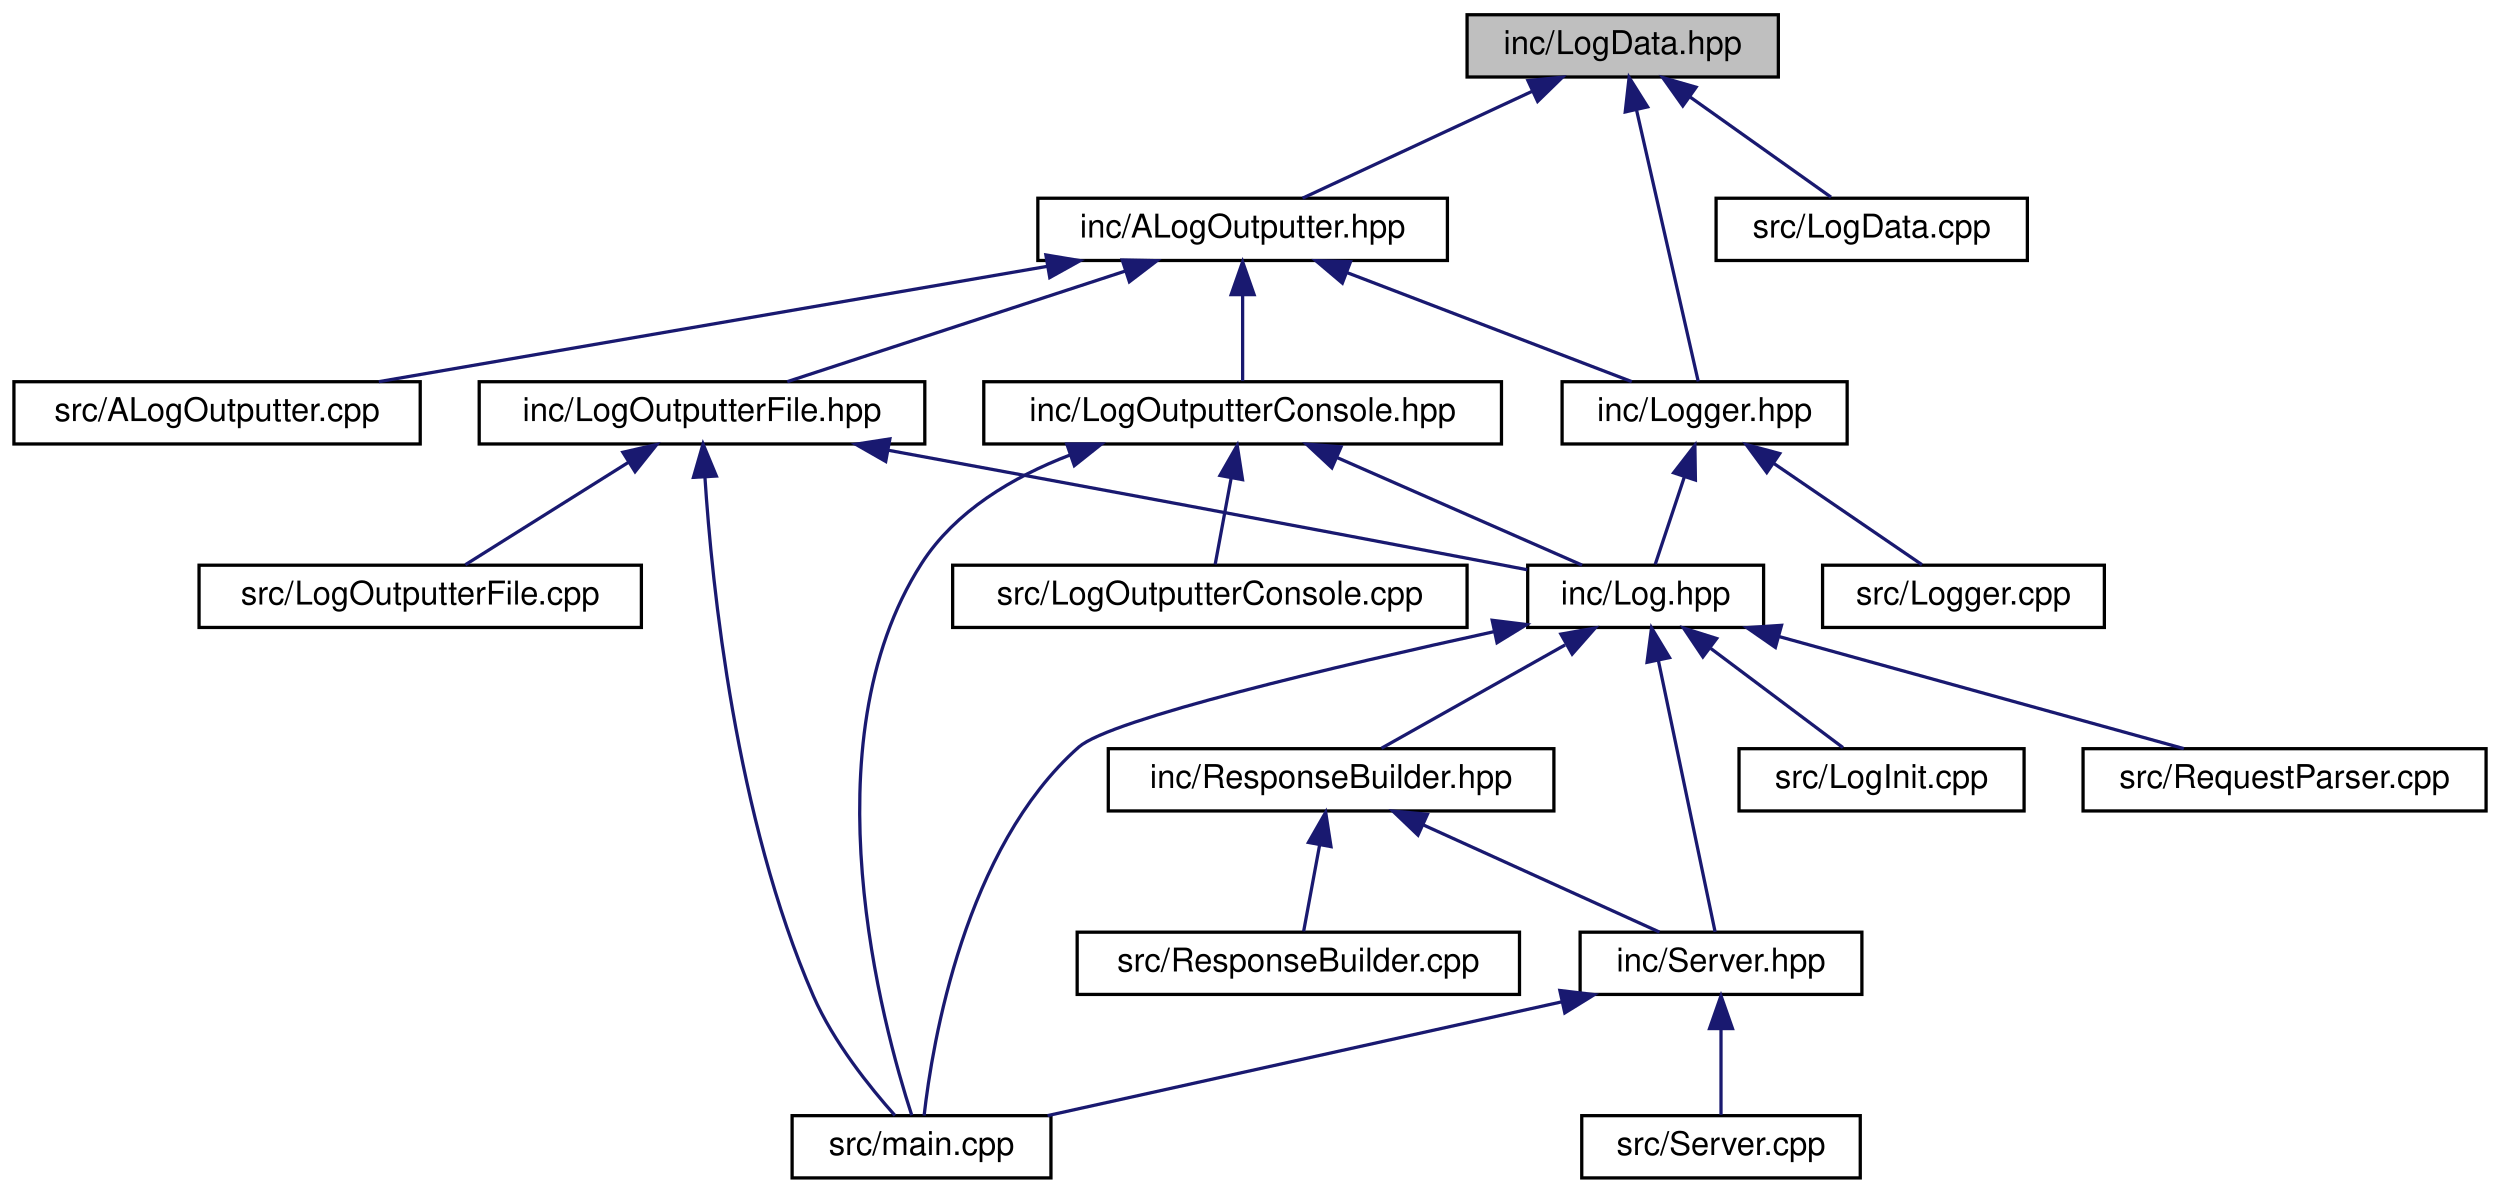
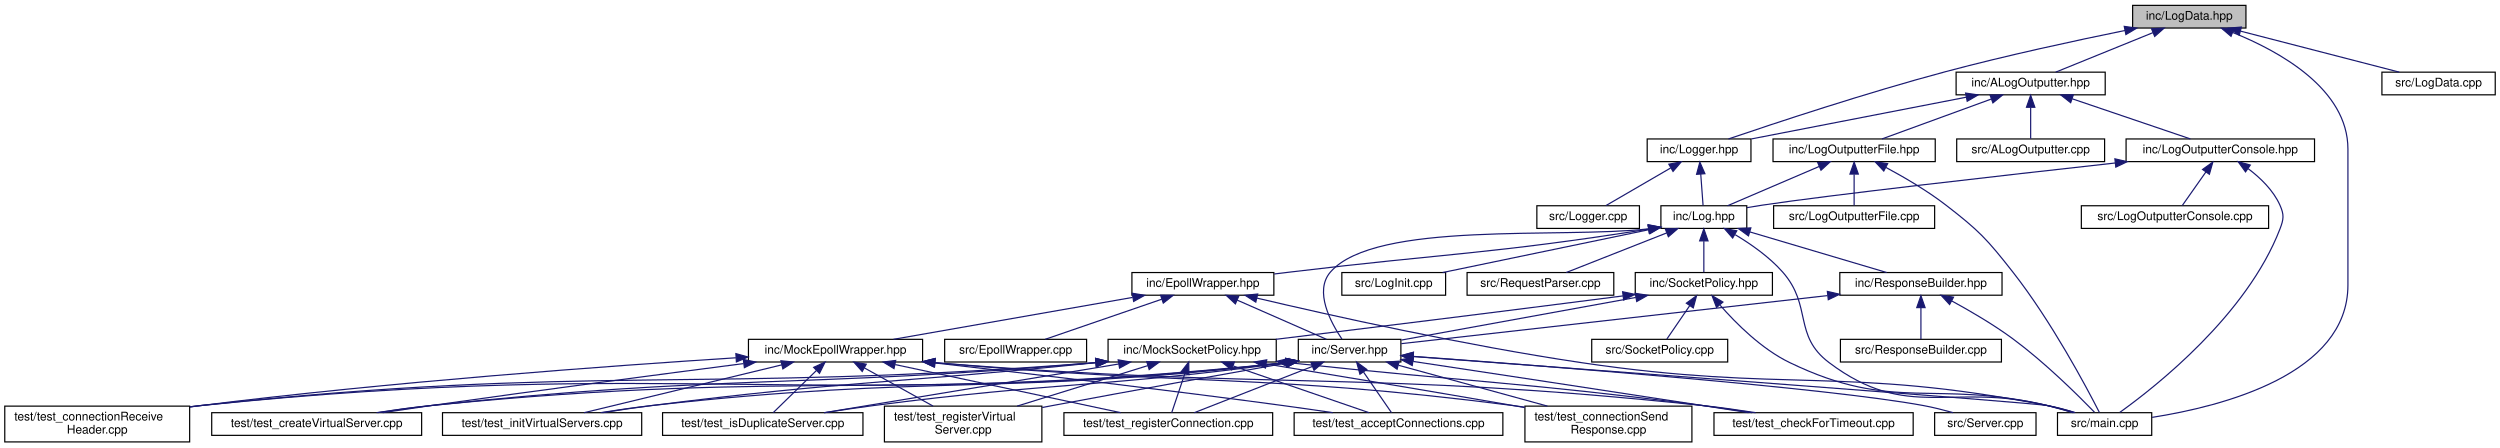
- <svg xmlns="http://www.w3.org/2000/svg" xmlns:xlink="http://www.w3.org/1999/xlink" width="763pt" height="364pt" viewBox="0.00 0.00 762.50 364.00">
-   <g id="graph0" class="graph" transform="scale(1 1) rotate(0) translate(4 360)">
+ <svg xmlns="http://www.w3.org/2000/svg" xmlns:xlink="http://www.w3.org/1999/xlink" width="2096pt" height="375pt" viewBox="0.00 0.00 2096.00 375.00">
+   <g id="graph0" class="graph" transform="scale(1 1) rotate(0) translate(4 371)">
    <g id="node1" class="node">
      <g id="a_node1">
        <a xlink:title=" ">
-           <polygon fill="#bfbfbf" stroke="black" points="443.5,-336.5 443.5,-355.5 538.5,-355.5 538.5,-336.5 443.5,-336.5" />
-           <text text-anchor="middle" x="491" y="-343.5" font-family="Helvetica,sans-Serif" font-size="10.00">inc/LogData.hpp</text>
+           <polygon fill="#bfbfbf" stroke="black" points="1784,-347.5 1784,-366.5 1879,-366.5 1879,-347.5 1784,-347.5" />
+           <text text-anchor="middle" x="1831.5" y="-354.5" font-family="Helvetica,sans-Serif" font-size="10.00">inc/LogData.hpp</text>
        </a>
      </g>
    </g>
    <g id="node2" class="node">
      <g id="a_node2">
        <a xlink:href="_a_log_outputter_8hpp.html" target="_top" xlink:title=" ">
-           <polygon fill="none" stroke="black" points="312.5,-280.5 312.5,-299.5 437.5,-299.5 437.5,-280.5 312.5,-280.5" />
-           <text text-anchor="middle" x="375" y="-287.5" font-family="Helvetica,sans-Serif" font-size="10.00">inc/ALogOutputter.hpp</text>
+           <polygon fill="none" stroke="black" points="1636,-291.5 1636,-310.5 1761,-310.5 1761,-291.5 1636,-291.5" />
+           <text text-anchor="middle" x="1698.5" y="-298.5" font-family="Helvetica,sans-Serif" font-size="10.00">inc/ALogOutputter.hpp</text>
        </a>
      </g>
    </g>
    <g id="edge1" class="edge">
-       <path fill="none" stroke="midnightblue" d="M463.28,-332.1C441.61,-322.01 412.1,-308.27 393.29,-299.52" />
-       <polygon fill="midnightblue" stroke="midnightblue" points="462.08,-335.4 472.62,-336.44 465.03,-329.05 462.08,-335.4" />
+       <path fill="none" stroke="midnightblue" d="M1801.05,-343.64C1776.09,-333.5 1741.42,-319.43 1719.48,-310.52" />
+       <polygon fill="midnightblue" stroke="midnightblue" points="1799.84,-346.92 1810.43,-347.44 1802.48,-340.44 1799.84,-346.92" />
    </g>
    <g id="node3" class="node">
      <g id="a_node3">
        <a xlink:href="_logger_8hpp.html" target="_top" xlink:title=" ">
-           <polygon fill="none" stroke="black" points="472.5,-224.5 472.5,-243.5 559.5,-243.5 559.5,-224.5 472.5,-224.5" />
-           <text text-anchor="middle" x="516" y="-231.5" font-family="Helvetica,sans-Serif" font-size="10.00">inc/Logger.hpp</text>
-         </a>
-       </g>
-     </g>
-     <g id="edge23" class="edge">
-       <path fill="none" stroke="midnightblue" d="M495.24,-326.35C500.72,-302.25 510.02,-261.31 514.05,-243.59" />
-       <polygon fill="midnightblue" stroke="midnightblue" points="491.77,-325.84 492.96,-336.37 498.59,-327.39 491.77,-325.84" />
-     </g>
-     <g id="node18" class="node">
-       <g id="a_node18">
-         <a xlink:href="_log_data_8cpp.html" target="_top" xlink:title=" ">
-           <polygon fill="none" stroke="black" points="519.5,-280.5 519.5,-299.5 614.5,-299.5 614.5,-280.5 519.5,-280.5" />
-           <text text-anchor="middle" x="567" y="-287.5" font-family="Helvetica,sans-Serif" font-size="10.00">src/LogData.cpp</text>
-         </a>
-       </g>
-     </g>
-     <g id="edge24" class="edge">
-       <path fill="none" stroke="midnightblue" d="M511.58,-330.38C525.31,-320.62 542.93,-308.11 554.57,-299.83" />
-       <polygon fill="midnightblue" stroke="midnightblue" points="509.34,-327.68 503.21,-336.32 513.39,-333.38 509.34,-327.68" />
-     </g>
-     <g id="edge2" class="edge">
-       <path fill="none" stroke="midnightblue" d="M406.93,-276.77C433.41,-266.63 470.39,-252.47 493.76,-243.52" />
-       <polygon fill="midnightblue" stroke="midnightblue" points="405.43,-273.6 397.34,-280.44 407.93,-280.14 405.43,-273.6" />
-     </g>
-     <g id="node13" class="node">
-       <g id="a_node13">
-         <a xlink:href="_log_outputter_console_8hpp.html" target="_top" xlink:title=" ">
-           <polygon fill="none" stroke="black" points="296,-224.5 296,-243.5 454,-243.5 454,-224.5 296,-224.5" />
-           <text text-anchor="middle" x="375" y="-231.5" font-family="Helvetica,sans-Serif" font-size="10.00">inc/LogOutputterConsole.hpp</text>
-         </a>
-       </g>
-     </g>
-     <g id="edge14" class="edge">
-       <path fill="none" stroke="midnightblue" d="M375,-269.8C375,-260.91 375,-250.78 375,-243.75" />
-       <polygon fill="midnightblue" stroke="midnightblue" points="371.5,-270.08 375,-280.08 378.5,-270.08 371.5,-270.08" />
-     </g>
-     <g id="node15" class="node">
-       <g id="a_node15">
-         <a xlink:href="_log_outputter_file_8hpp.html" target="_top" xlink:title=" ">
-           <polygon fill="none" stroke="black" points="142,-224.5 142,-243.5 278,-243.5 278,-224.5 142,-224.5" />
-           <text text-anchor="middle" x="210" y="-231.5" font-family="Helvetica,sans-Serif" font-size="10.00">inc/LogOutputterFile.hpp</text>
-         </a>
-       </g>
-     </g>
-     <g id="edge18" class="edge">
-       <path fill="none" stroke="midnightblue" d="M339.26,-277.3C308.17,-267.13 263.85,-252.62 236.02,-243.52" />
-       <polygon fill="midnightblue" stroke="midnightblue" points="338.26,-280.66 348.86,-280.44 340.44,-274.01 338.26,-280.66" />
+           <polygon fill="none" stroke="black" points="1377,-235.5 1377,-254.5 1464,-254.5 1464,-235.5 1377,-235.5" />
+           <text text-anchor="middle" x="1420.5" y="-242.5" font-family="Helvetica,sans-Serif" font-size="10.00">inc/Logger.hpp</text>
+         </a>
+       </g>
+     </g>
+     <g id="edge61" class="edge">
+       <path fill="none" stroke="midnightblue" d="M1777.6,-345.45C1736.3,-337.04 1678,-324.47 1627.5,-311 1560.9,-293.23 1483.74,-267.65 1445.15,-254.51" />
+       <polygon fill="midnightblue" stroke="midnightblue" points="1776.96,-348.89 1787.46,-347.44 1778.35,-342.03 1776.96,-348.89" />
    </g>
    <g id="node17" class="node">
      <g id="a_node17">
+         <a xlink:href="main_8cpp.html" target="_top" xlink:title=" ">
+           <polygon fill="none" stroke="black" points="1721,-6 1721,-25 1800,-25 1800,-6 1721,-6" />
+           <text text-anchor="middle" x="1760.5" y="-13" font-family="Helvetica,sans-Serif" font-size="10.00">src/main.cpp</text>
+         </a>
+       </g>
+     </g>
+     <g id="edge63" class="edge">
+       <path fill="none" stroke="midnightblue" d="M1868,-343.73C1907.37,-327.9 1964.5,-296.27 1964.5,-246 1964.5,-246 1964.5,-246 1964.5,-132 1964.5,-57.32 1859.69,-30.36 1800.32,-21.07" />
+       <polygon fill="midnightblue" stroke="midnightblue" points="1866.49,-340.55 1858.41,-347.41 1869,-347.09 1866.49,-340.55" />
+     </g>
+     <g id="node33" class="node">
+       <g id="a_node33">
+         <a xlink:href="_log_data_8cpp.html" target="_top" xlink:title=" ">
+           <polygon fill="none" stroke="black" points="1993,-291.5 1993,-310.5 2088,-310.5 2088,-291.5 1993,-291.5" />
+           <text text-anchor="middle" x="2040.5" y="-298.5" font-family="Helvetica,sans-Serif" font-size="10.00">src/LogData.cpp</text>
+         </a>
+       </g>
+     </g>
+     <g id="edge62" class="edge">
+       <path fill="none" stroke="midnightblue" d="M1874.48,-344.89C1913.95,-334.7 1971.6,-319.8 2007.54,-310.52" />
+       <polygon fill="midnightblue" stroke="midnightblue" points="1873.42,-341.55 1864.62,-347.44 1875.17,-348.33 1873.42,-341.55" />
+     </g>
+     <g id="edge2" class="edge">
+       <path fill="none" stroke="midnightblue" d="M1644.31,-289.47C1591.77,-279.27 1513.06,-263.98 1464.34,-254.52" />
+       <polygon fill="midnightblue" stroke="midnightblue" points="1643.97,-292.97 1654.45,-291.44 1645.3,-286.1 1643.97,-292.97" />
+     </g>
+     <g id="node28" class="node">
+       <g id="a_node28">
+         <a xlink:href="_log_outputter_console_8hpp.html" target="_top" xlink:title=" ">
+           <polygon fill="none" stroke="black" points="1778.5,-235.5 1778.5,-254.5 1936.5,-254.5 1936.5,-235.5 1778.5,-235.5" />
+           <text text-anchor="middle" x="1857.5" y="-242.5" font-family="Helvetica,sans-Serif" font-size="10.00">inc/LogOutputterConsole.hpp</text>
+         </a>
+       </g>
+     </g>
+     <g id="edge52" class="edge">
+       <path fill="none" stroke="midnightblue" d="M1733.33,-288.17C1763.27,-278 1805.72,-263.59 1832.42,-254.52" />
+       <polygon fill="midnightblue" stroke="midnightblue" points="1732.04,-284.91 1723.69,-291.44 1734.29,-291.54 1732.04,-284.91" />
+     </g>
+     <g id="node30" class="node">
+       <g id="a_node30">
+         <a xlink:href="_log_outputter_file_8hpp.html" target="_top" xlink:title=" ">
+           <polygon fill="none" stroke="black" points="1482.5,-235.5 1482.5,-254.5 1618.5,-254.5 1618.5,-235.5 1482.5,-235.5" />
+           <text text-anchor="middle" x="1550.5" y="-242.5" font-family="Helvetica,sans-Serif" font-size="10.00">inc/LogOutputterFile.hpp</text>
+         </a>
+       </g>
+     </g>
+     <g id="edge56" class="edge">
+       <path fill="none" stroke="midnightblue" d="M1665.35,-287.91C1637.53,-277.75 1598.48,-263.51 1573.84,-254.52" />
+       <polygon fill="midnightblue" stroke="midnightblue" points="1664.46,-291.3 1675.05,-291.44 1666.85,-284.73 1664.46,-291.3" />
+     </g>
+     <g id="node32" class="node">
+       <g id="a_node32">
        <a xlink:href="_a_log_outputter_8cpp.html" target="_top" xlink:title=" ">
-           <polygon fill="none" stroke="black" points="0,-224.5 0,-243.5 124,-243.5 124,-224.5 0,-224.5" />
-           <text text-anchor="middle" x="62" y="-231.5" font-family="Helvetica,sans-Serif" font-size="10.00">src/ALogOutputter.cpp</text>
-         </a>
-       </g>
-     </g>
-     <g id="edge22" class="edge">
-       <path fill="none" stroke="midnightblue" d="M315.46,-278.73C256.31,-268.52 166.67,-253.06 111.36,-243.52" />
-       <polygon fill="midnightblue" stroke="midnightblue" points="314.95,-282.19 325.4,-280.44 316.14,-275.29 314.95,-282.19" />
+           <polygon fill="none" stroke="black" points="1636.5,-235.5 1636.5,-254.5 1760.5,-254.5 1760.5,-235.5 1636.5,-235.5" />
+           <text text-anchor="middle" x="1698.5" y="-242.5" font-family="Helvetica,sans-Serif" font-size="10.00">src/ALogOutputter.cpp</text>
+         </a>
+       </g>
+     </g>
+     <g id="edge60" class="edge">
+       <path fill="none" stroke="midnightblue" d="M1698.5,-280.8C1698.5,-271.91 1698.5,-261.78 1698.5,-254.75" />
+       <polygon fill="midnightblue" stroke="midnightblue" points="1695,-281.08 1698.5,-291.08 1702,-281.08 1695,-281.08" />
    </g>
    <g id="node4" class="node">
      <g id="a_node4">
        <a xlink:href="_log_8hpp.html" target="_top" xlink:title=" ">
-           <polygon fill="none" stroke="black" points="462,-168.5 462,-187.5 534,-187.5 534,-168.5 462,-168.5" />
-           <text text-anchor="middle" x="498" y="-175.5" font-family="Helvetica,sans-Serif" font-size="10.00">inc/Log.hpp</text>
+           <polygon fill="none" stroke="black" points="1388.5,-179.5 1388.5,-198.5 1460.5,-198.5 1460.5,-179.5 1388.5,-179.5" />
+           <text text-anchor="middle" x="1424.5" y="-186.5" font-family="Helvetica,sans-Serif" font-size="10.00">inc/Log.hpp</text>
        </a>
      </g>
    </g>
    <g id="edge3" class="edge">
-       <path fill="none" stroke="midnightblue" d="M509.8,-214.4C506.79,-205.36 503.31,-194.94 500.92,-187.75" />
-       <polygon fill="midnightblue" stroke="midnightblue" points="506.54,-215.7 513.03,-224.08 513.19,-213.49 506.54,-215.7" />
+       <path fill="none" stroke="midnightblue" d="M1421.9,-225.1C1422.56,-216.14 1423.33,-205.86 1423.85,-198.75" />
+       <polygon fill="midnightblue" stroke="midnightblue" points="1418.41,-224.85 1421.16,-235.08 1425.39,-225.37 1418.41,-224.85" />
+     </g>
+     <g id="node27" class="node">
+       <g id="a_node27">
+         <a xlink:href="_logger_8cpp.html" target="_top" xlink:title=" ">
+           <polygon fill="none" stroke="black" points="1284.5,-179.5 1284.5,-198.5 1370.5,-198.5 1370.5,-179.5 1284.5,-179.5" />
+           <text text-anchor="middle" x="1327.5" y="-186.5" font-family="Helvetica,sans-Serif" font-size="10.00">src/Logger.cpp</text>
+         </a>
+       </g>
+     </g>
+     <g id="edge51" class="edge">
+       <path fill="none" stroke="midnightblue" d="M1396.69,-230.18C1379.58,-220.24 1357.03,-207.15 1342.4,-198.65" />
+       <polygon fill="midnightblue" stroke="midnightblue" points="1395.15,-233.33 1405.56,-235.32 1398.67,-227.28 1395.15,-233.33" />
+     </g>
+     <g id="node5" class="node">
+       <g id="a_node5">
+         <a xlink:href="_epoll_wrapper_8hpp.html" target="_top" xlink:title=" ">
+           <polygon fill="none" stroke="black" points="945,-123.5 945,-142.5 1064,-142.5 1064,-123.5 945,-123.5" />
+           <text text-anchor="middle" x="1004.5" y="-130.5" font-family="Helvetica,sans-Serif" font-size="10.00">inc/EpollWrapper.hpp</text>
+         </a>
+       </g>
+     </g>
+     <g id="edge4" class="edge">
+       <path fill="none" stroke="midnightblue" d="M1378,-178.86C1244.72,-157.83 1209,-158.74 1078.5,-143 1073.87,-142.44 1069.09,-141.86 1064.27,-141.28" />
+       <polygon fill="midnightblue" stroke="midnightblue" points="1377.77,-182.37 1388.19,-180.49 1378.87,-175.46 1377.77,-182.37" />
+     </g>
+     <g id="node16" class="node">
+       <g id="a_node16">
+         <a xlink:href="_server_8hpp.html" target="_top" xlink:title=" ">
+           <polygon fill="none" stroke="black" points="1084.5,-67.5 1084.5,-86.5 1170.5,-86.5 1170.5,-67.5 1084.5,-67.5" />
+           <text text-anchor="middle" x="1127.5" y="-74.5" font-family="Helvetica,sans-Serif" font-size="10.00">inc/Server.hpp</text>
+         </a>
+       </g>
+     </g>
+     <g id="edge33" class="edge">
+       <path fill="none" stroke="midnightblue" d="M1377.99,-179.12C1304.66,-170.75 1149.21,-186.11 1111.5,-143 1097.42,-126.9 1111.85,-100.37 1121.07,-86.71" />
+       <polygon fill="midnightblue" stroke="midnightblue" points="1377.8,-182.62 1388.19,-180.53 1378.76,-175.69 1377.8,-182.62" />
+     </g>
+     <g id="edge49" class="edge">
+       <path fill="none" stroke="midnightblue" d="M1450.77,-174.25C1463.91,-166.41 1479.35,-155.63 1490.5,-143 1515.63,-114.54 1499.17,-89.84 1529.5,-67 1595.72,-17.13 1632.06,-51.01 1712.5,-31 1719.51,-29.26 1727.02,-27.12 1733.97,-25.03" />
+       <polygon fill="midnightblue" stroke="midnightblue" points="1448.66,-171.43 1441.71,-179.42 1452.13,-177.51 1448.66,-171.43" />
+     </g>
+     <g id="node20" class="node">
+       <g id="a_node20">
+         <a xlink:href="_response_builder_8hpp.html" target="_top" xlink:title=" ">
+           <polygon fill="none" stroke="black" points="1538.5,-123.5 1538.5,-142.5 1674.5,-142.5 1674.5,-123.5 1538.5,-123.5" />
+           <text text-anchor="middle" x="1606.5" y="-130.5" font-family="Helvetica,sans-Serif" font-size="10.00">inc/ResponseBuilder.hpp</text>
+         </a>
+       </g>
+     </g>
+     <g id="edge29" class="edge">
+       <path fill="none" stroke="midnightblue" d="M1463.03,-176.57C1497.36,-166.38 1546.83,-151.7 1577.8,-142.52" />
+       <polygon fill="midnightblue" stroke="midnightblue" points="1461.93,-173.24 1453.34,-179.44 1463.92,-179.95 1461.93,-173.24" />
+     </g>
+     <g id="node22" class="node">
+       <g id="a_node22">
+         <a xlink:href="_socket_policy_8hpp.html" target="_top" xlink:title=" ">
+           <polygon fill="none" stroke="black" points="1367,-123.5 1367,-142.5 1482,-142.5 1482,-123.5 1367,-123.5" />
+           <text text-anchor="middle" x="1424.5" y="-130.5" font-family="Helvetica,sans-Serif" font-size="10.00">inc/SocketPolicy.hpp</text>
+         </a>
+       </g>
+     </g>
+     <g id="edge34" class="edge">
+       <path fill="none" stroke="midnightblue" d="M1424.5,-168.8C1424.5,-159.91 1424.5,-149.78 1424.5,-142.75" />
+       <polygon fill="midnightblue" stroke="midnightblue" points="1421,-169.08 1424.5,-179.08 1428,-169.08 1421,-169.08" />
+     </g>
+     <g id="node25" class="node">
+       <g id="a_node25">
+         <a xlink:href="_log_init_8cpp.html" target="_top" xlink:title=" ">
+           <polygon fill="none" stroke="black" points="1121,-123.5 1121,-142.5 1208,-142.5 1208,-123.5 1121,-123.5" />
+           <text text-anchor="middle" x="1164.5" y="-130.5" font-family="Helvetica,sans-Serif" font-size="10.00">src/LogInit.cpp</text>
+         </a>
+       </g>
+     </g>
+     <g id="edge48" class="edge">
+       <path fill="none" stroke="midnightblue" d="M1378.32,-178.41C1329.27,-168.22 1252.46,-152.27 1205.48,-142.51" />
+       <polygon fill="midnightblue" stroke="midnightblue" points="1377.85,-181.88 1388.35,-180.49 1379.27,-175.03 1377.85,-181.88" />
+     </g>
+     <g id="node26" class="node">
+       <g id="a_node26">
+         <a xlink:href="_request_parser_8cpp.html" target="_top" xlink:title=" ">
+           <polygon fill="none" stroke="black" points="1226,-123.5 1226,-142.5 1349,-142.5 1349,-123.5 1226,-123.5" />
+           <text text-anchor="middle" x="1287.5" y="-130.5" font-family="Helvetica,sans-Serif" font-size="10.00">src/RequestParser.cpp</text>
+         </a>
+       </g>
+     </g>
+     <g id="edge50" class="edge">
+       <path fill="none" stroke="midnightblue" d="M1393.48,-175.77C1367.74,-165.63 1331.81,-151.47 1309.11,-142.52" />
+       <polygon fill="midnightblue" stroke="midnightblue" points="1392.21,-179.03 1402.79,-179.44 1394.77,-172.52 1392.21,-179.03" />
+     </g>
+     <g id="node6" class="node">
+       <g id="a_node6">
+         <a xlink:href="_mock_epoll_wrapper_8hpp.html" target="_top" xlink:title=" ">
+           <polygon fill="none" stroke="black" points="623.5,-67.5 623.5,-86.5 769.5,-86.5 769.5,-67.5 623.5,-67.5" />
+           <text text-anchor="middle" x="696.5" y="-74.5" font-family="Helvetica,sans-Serif" font-size="10.00">inc/MockEpollWrapper.hpp</text>
+         </a>
+       </g>
+     </g>
+     <g id="edge5" class="edge">
+       <path fill="none" stroke="midnightblue" d="M945.55,-121.66C887.34,-111.46 799.39,-96.04 745.08,-86.52" />
+       <polygon fill="midnightblue" stroke="midnightblue" points="945.24,-125.16 955.7,-123.44 946.45,-118.27 945.24,-125.16" />
+     </g>
+     <g id="edge15" class="edge">
+       <path fill="none" stroke="midnightblue" d="M1033.27,-119.37C1056.31,-109.26 1087.98,-95.35 1108.1,-86.52" />
+       <polygon fill="midnightblue" stroke="midnightblue" points="1031.74,-116.22 1023.99,-123.44 1034.55,-122.63 1031.74,-116.22" />
+     </g>
+     <g id="edge28" class="edge">
+       <path fill="none" stroke="midnightblue" d="M1049.66,-121.1C1110.9,-106.69 1223.85,-81.46 1321.5,-67 1494.13,-41.43 1541.21,-64.4 1712.5,-31 1720.02,-29.53 1728.04,-27.36 1735.33,-25.14" />
+       <polygon fill="midnightblue" stroke="midnightblue" points="1048.85,-117.69 1039.93,-123.4 1050.46,-124.51 1048.85,-117.69" />
+     </g>
+     <g id="node19" class="node">
+       <g id="a_node19">
+         <a xlink:href="_epoll_wrapper_8cpp.html" target="_top" xlink:title=" ">
+           <polygon fill="none" stroke="black" points="788,-67.5 788,-86.5 907,-86.5 907,-67.5 788,-67.5" />
+           <text text-anchor="middle" x="847.5" y="-74.5" font-family="Helvetica,sans-Serif" font-size="10.00">src/EpollWrapper.cpp</text>
+         </a>
+       </g>
+     </g>
+     <g id="edge27" class="edge">
+       <path fill="none" stroke="midnightblue" d="M970.11,-120.17C940.55,-110 898.63,-95.59 872.26,-86.52" />
+       <polygon fill="midnightblue" stroke="midnightblue" points="969.03,-123.5 979.62,-123.44 971.3,-116.88 969.03,-123.5" />
+     </g>
+     <g id="node7" class="node">
+       <g id="a_node7">
+         <a xlink:href="test__accept_connections_8cpp.html" target="_top" xlink:title=" ">
+           <polygon fill="none" stroke="black" points="1081,-6 1081,-25 1256,-25 1256,-6 1081,-6" />
+           <text text-anchor="middle" x="1168.5" y="-13" font-family="Helvetica,sans-Serif" font-size="10.00">test/test_acceptConnections.cpp</text>
+         </a>
+       </g>
+     </g>
+     <g id="edge6" class="edge">
+       <path fill="none" stroke="midnightblue" d="M779.52,-66.74C855.57,-58.08 971.22,-44.51 1071.5,-31 1085.08,-29.17 1099.72,-27.06 1113.4,-25.02" />
+       <polygon fill="midnightblue" stroke="midnightblue" points="779.06,-63.27 769.52,-67.87 779.85,-70.22 779.06,-63.27" />
+     </g>
+     <g id="node8" class="node">
+       <g id="a_node8">
+         <a xlink:href="test__check_for_timeout_8cpp.html" target="_top" xlink:title=" ">
+           <polygon fill="none" stroke="black" points="1433,-6 1433,-25 1600,-25 1600,-6 1433,-6" />
+           <text text-anchor="middle" x="1516.5" y="-13" font-family="Helvetica,sans-Serif" font-size="10.00">test/test_checkForTimeout.cpp</text>
+         </a>
+       </g>
+     </g>
+     <g id="edge7" class="edge">
+       <path fill="none" stroke="midnightblue" d="M780.07,-66.92C1066.38,-43.74 1141.32,-60.8 1423.5,-31 1437.96,-29.47 1453.61,-27.25 1467.87,-25.01" />
+       <polygon fill="midnightblue" stroke="midnightblue" points="779.48,-63.45 769.8,-67.76 780.05,-70.43 779.48,-63.45" />
+     </g>
+     <g id="node9" class="node">
+       <g id="a_node9">
+         <a xlink:href="test__connection_receive_header_8cpp.html" target="_top" xlink:title=" ">
+           <polygon fill="none" stroke="black" points="0,-0.5 0,-30.5 155,-30.5 155,-0.5 0,-0.5" />
+           <text text-anchor="start" x="8" y="-18.5" font-family="Helvetica,sans-Serif" font-size="10.00">test/test_connectionReceive</text>
+           <text text-anchor="middle" x="77.5" y="-7.5" font-family="Helvetica,sans-Serif" font-size="10.00">Header.cpp</text>
+         </a>
+       </g>
+     </g>
+     <g id="edge8" class="edge">
+       <path fill="none" stroke="midnightblue" d="M612.95,-71.03C507.99,-64.3 322.49,-50.81 164.5,-31 161.46,-30.62 158.37,-30.21 155.24,-29.78" />
+       <polygon fill="midnightblue" stroke="midnightblue" points="612.96,-74.53 623.16,-71.68 613.4,-67.55 612.96,-74.53" />
+     </g>
+     <g id="node10" class="node">
+       <g id="a_node10">
+         <a xlink:href="test__connection_send_response_8cpp.html" target="_top" xlink:title=" ">
+           <polygon fill="none" stroke="black" points="1274.5,-0.5 1274.5,-30.5 1414.5,-30.5 1414.5,-0.5 1274.5,-0.5" />
+           <text text-anchor="start" x="1282.5" y="-18.5" font-family="Helvetica,sans-Serif" font-size="10.00">test/test_connectionSend</text>
+           <text text-anchor="middle" x="1344.5" y="-7.5" font-family="Helvetica,sans-Serif" font-size="10.00">Response.cpp</text>
+         </a>
+       </g>
+     </g>
+     <g id="edge9" class="edge">
+       <path fill="none" stroke="midnightblue" d="M779.88,-66.91C995.9,-47.51 1052.89,-57.94 1264.5,-31 1267.72,-30.59 1271.01,-30.14 1274.32,-29.65" />
+       <polygon fill="midnightblue" stroke="midnightblue" points="779.45,-63.43 769.8,-67.82 780.08,-70.4 779.45,-63.43" />
+     </g>
+     <g id="node11" class="node">
+       <g id="a_node11">
+         <a xlink:href="test__create_virtual_server_8cpp.html" target="_top" xlink:title=" ">
+           <polygon fill="none" stroke="black" points="173.5,-6 173.5,-25 349.5,-25 349.5,-6 173.5,-6" />
+           <text text-anchor="middle" x="261.5" y="-13" font-family="Helvetica,sans-Serif" font-size="10.00">test/test_createVirtualServer.cpp</text>
+         </a>
+       </g>
+     </g>
+     <g id="edge10" class="edge">
+       <path fill="none" stroke="midnightblue" d="M619.25,-66.15C550.5,-57.28 447.24,-43.73 357.5,-31 344.32,-29.13 330.13,-27.03 316.81,-25.03" />
+       <polygon fill="midnightblue" stroke="midnightblue" points="619.19,-69.67 629.56,-67.47 620.09,-62.72 619.19,-69.67" />
    </g>
    <g id="node12" class="node">
      <g id="a_node12">
-         <a xlink:href="_logger_8cpp.html" target="_top" xlink:title=" ">
-           <polygon fill="none" stroke="black" points="552,-168.5 552,-187.5 638,-187.5 638,-168.5 552,-168.5" />
-           <text text-anchor="middle" x="595" y="-175.5" font-family="Helvetica,sans-Serif" font-size="10.00">src/Logger.cpp</text>
-         </a>
-       </g>
-     </g>
-     <g id="edge13" class="edge">
-       <path fill="none" stroke="midnightblue" d="M537.03,-218.62C551.47,-208.76 570.14,-195.99 582.34,-187.65" />
-       <polygon fill="midnightblue" stroke="midnightblue" points="534.97,-215.79 528.69,-224.32 538.92,-221.57 534.97,-215.79" />
-     </g>
-     <g id="node5" class="node">
-       <g id="a_node5">
-         <a xlink:href="_response_builder_8hpp.html" target="_top" xlink:title=" ">
-           <polygon fill="none" stroke="black" points="334,-112.5 334,-131.5 470,-131.5 470,-112.5 334,-112.5" />
-           <text text-anchor="middle" x="402" y="-119.5" font-family="Helvetica,sans-Serif" font-size="10.00">inc/ResponseBuilder.hpp</text>
-         </a>
-       </g>
-     </g>
-     <g id="edge4" class="edge">
-       <path fill="none" stroke="midnightblue" d="M473.43,-163.18C455.76,-153.24 432.49,-140.15 417.39,-131.65" />
-       <polygon fill="midnightblue" stroke="midnightblue" points="472.14,-166.47 482.58,-168.32 475.58,-160.37 472.14,-166.47" />
-     </g>
-     <g id="node6" class="node">
-       <g id="a_node6">
-         <a xlink:href="_server_8hpp.html" target="_top" xlink:title=" ">
-           <polygon fill="none" stroke="black" points="478,-56.5 478,-75.5 564,-75.5 564,-56.5 478,-56.5" />
-           <text text-anchor="middle" x="521" y="-63.5" font-family="Helvetica,sans-Serif" font-size="10.00">inc/Server.hpp</text>
-         </a>
-       </g>
-     </g>
-     <g id="edge9" class="edge">
-       <path fill="none" stroke="midnightblue" d="M501.9,-158.35C506.94,-134.25 515.5,-93.31 519.2,-75.59" />
-       <polygon fill="midnightblue" stroke="midnightblue" points="498.43,-157.86 499.8,-168.37 505.28,-159.3 498.43,-157.86" />
-     </g>
-     <g id="node7" class="node">
-       <g id="a_node7">
-         <a xlink:href="main_8cpp.html" target="_top" xlink:title=" ">
-           <polygon fill="none" stroke="black" points="237.5,-0.5 237.5,-19.5 316.5,-19.5 316.5,-0.5 237.5,-0.5" />
-           <text text-anchor="middle" x="277" y="-7.5" font-family="Helvetica,sans-Serif" font-size="10.00">src/main.cpp</text>
+         <a xlink:href="test__init_virtual_servers_8cpp.html" target="_top" xlink:title=" ">
+           <polygon fill="none" stroke="black" points="367,-6 367,-25 534,-25 534,-6 367,-6" />
+           <text text-anchor="middle" x="450.5" y="-13" font-family="Helvetica,sans-Serif" font-size="10.00">test/test_initVirtualServers.cpp</text>
        </a>
      </g>
    </g>
    <g id="edge11" class="edge">
-       <path fill="none" stroke="midnightblue" d="M451.81,-167.24C403.89,-156.77 334.61,-140.49 325,-132 290.12,-101.17 280.29,-41.61 277.79,-19.52" />
-       <polygon fill="midnightblue" stroke="midnightblue" points="451.17,-170.69 461.68,-169.39 452.65,-163.85 451.17,-170.69" />
-     </g>
-     <g id="node10" class="node">
-       <g id="a_node10">
-         <a xlink:href="_log_init_8cpp.html" target="_top" xlink:title=" ">
-           <polygon fill="none" stroke="black" points="526.5,-112.5 526.5,-131.5 613.5,-131.5 613.5,-112.5 526.5,-112.5" />
-           <text text-anchor="middle" x="570" y="-119.5" font-family="Helvetica,sans-Serif" font-size="10.00">src/LogInit.cpp</text>
-         </a>
-       </g>
-     </g>
-     <g id="edge10" class="edge">
-       <path fill="none" stroke="midnightblue" d="M517.87,-162.1C530.82,-152.38 547.3,-140.03 558.22,-131.83" />
-       <polygon fill="midnightblue" stroke="midnightblue" points="515.47,-159.52 509.57,-168.32 519.67,-165.12 515.47,-159.52" />
-     </g>
-     <g id="node11" class="node">
-       <g id="a_node11">
-         <a xlink:href="_request_parser_8cpp.html" target="_top" xlink:title=" ">
-           <polygon fill="none" stroke="black" points="631.5,-112.5 631.5,-131.5 754.5,-131.5 754.5,-112.5 631.5,-112.5" />
-           <text text-anchor="middle" x="693" y="-119.5" font-family="Helvetica,sans-Serif" font-size="10.00">src/RequestParser.cpp</text>
+       <path fill="none" stroke="midnightblue" d="M651.49,-65.11C603.74,-53.57 529.31,-35.56 485.68,-25.01" />
+       <polygon fill="midnightblue" stroke="midnightblue" points="650.71,-68.53 661.25,-67.48 652.36,-61.72 650.71,-68.53" />
+     </g>
+     <g id="node13" class="node">
+       <g id="a_node13">
+         <a xlink:href="test__is_duplicate_server_8cpp.html" target="_top" xlink:title=" ">
+           <polygon fill="none" stroke="black" points="551.5,-6 551.5,-25 719.5,-25 719.5,-6 551.5,-6" />
+           <text text-anchor="middle" x="635.5" y="-13" font-family="Helvetica,sans-Serif" font-size="10.00">test/test_isDuplicateServer.cpp</text>
        </a>
      </g>
    </g>
    <g id="edge12" class="edge">
-       <path fill="none" stroke="midnightblue" d="M538.81,-165.7C575.61,-155.51 628.93,-140.74 662.25,-131.52" />
-       <polygon fill="midnightblue" stroke="midnightblue" points="537.6,-162.4 528.9,-168.44 539.47,-169.15 537.6,-162.4" />
-     </g>
-     <g id="edge5" class="edge">
-       <path fill="none" stroke="midnightblue" d="M430.14,-108.23C452.4,-98.13 482.86,-84.31 502.23,-75.52" />
-       <polygon fill="midnightblue" stroke="midnightblue" points="428.52,-105.12 420.86,-112.44 431.41,-111.5 428.52,-105.12" />
-     </g>
-     <g id="node9" class="node">
-       <g id="a_node9">
-         <a xlink:href="_response_builder_8cpp.html" target="_top" xlink:title=" ">
-           <polygon fill="none" stroke="black" points="324.5,-56.5 324.5,-75.5 459.5,-75.5 459.5,-56.5 324.5,-56.5" />
-           <text text-anchor="middle" x="392" y="-63.5" font-family="Helvetica,sans-Serif" font-size="10.00">src/ResponseBuilder.cpp</text>
-         </a>
-       </g>
-     </g>
-     <g id="edge8" class="edge">
-       <path fill="none" stroke="midnightblue" d="M398.5,-102.1C396.84,-93.14 394.94,-82.86 393.62,-75.75" />
-       <polygon fill="midnightblue" stroke="midnightblue" points="395.09,-102.89 400.35,-112.08 401.97,-101.61 395.09,-102.89" />
-     </g>
-     <g id="edge6" class="edge">
-       <path fill="none" stroke="midnightblue" d="M472.57,-54.28C426.46,-44.08 357.97,-28.92 315.48,-19.52" />
-       <polygon fill="midnightblue" stroke="midnightblue" points="471.82,-57.7 482.34,-56.44 473.33,-50.87 471.82,-57.7" />
-     </g>
-     <g id="node8" class="node">
-       <g id="a_node8">
-         <a xlink:href="_server_8cpp.html" target="_top" xlink:title=" ">
-           <polygon fill="none" stroke="black" points="478.5,-0.5 478.5,-19.5 563.5,-19.5 563.5,-0.5 478.5,-0.5" />
-           <text text-anchor="middle" x="521" y="-7.5" font-family="Helvetica,sans-Serif" font-size="10.00">src/Server.cpp</text>
-         </a>
-       </g>
-     </g>
-     <g id="edge7" class="edge">
-       <path fill="none" stroke="midnightblue" d="M521,-45.8C521,-36.91 521,-26.78 521,-19.75" />
-       <polygon fill="midnightblue" stroke="midnightblue" points="517.5,-46.08 521,-56.08 524.5,-46.08 517.5,-46.08" />
-     </g>
-     <g id="edge15" class="edge">
-       <path fill="none" stroke="midnightblue" d="M403.77,-220.37C426.81,-210.26 458.48,-196.35 478.6,-187.52" />
-       <polygon fill="midnightblue" stroke="midnightblue" points="402.24,-217.22 394.49,-224.44 405.05,-223.63 402.24,-217.22" />
-     </g>
-     <g id="edge17" class="edge">
-       <path fill="none" stroke="midnightblue" d="M322.3,-221.13C304.85,-214.42 287.27,-204.02 277,-188 241.67,-132.9 265.13,-46.96 274.01,-19.64" />
-       <polygon fill="midnightblue" stroke="midnightblue" points="321.34,-224.5 331.93,-224.49 323.64,-217.89 321.34,-224.5" />
+       <path fill="none" stroke="midnightblue" d="M680.43,-60.32C668.84,-49.02 653.64,-34.19 644.22,-25.01" />
+       <polygon fill="midnightblue" stroke="midnightblue" points="678.16,-63 687.76,-67.48 683.05,-57.99 678.16,-63" />
    </g>
    <g id="node14" class="node">
      <g id="a_node14">
+         <a xlink:href="test__register_connection_8cpp.html" target="_top" xlink:title=" ">
+           <polygon fill="none" stroke="black" points="888,-6 888,-25 1063,-25 1063,-6 888,-6" />
+           <text text-anchor="middle" x="975.5" y="-13" font-family="Helvetica,sans-Serif" font-size="10.00">test/test_registerConnection.cpp</text>
+         </a>
+       </g>
+     </g>
+     <g id="edge13" class="edge">
+       <path fill="none" stroke="midnightblue" d="M746.53,-65.33C800.64,-53.79 885.81,-35.63 935.6,-25.01" />
+       <polygon fill="midnightblue" stroke="midnightblue" points="745.52,-61.97 736.47,-67.48 746.98,-68.81 745.52,-61.97" />
+     </g>
+     <g id="node15" class="node">
+       <g id="a_node15">
+         <a xlink:href="test__register_virtual_server_8cpp.html" target="_top" xlink:title=" ">
+           <polygon fill="none" stroke="black" points="737.5,-0.5 737.5,-30.5 869.5,-30.5 869.5,-0.5 737.5,-0.5" />
+           <text text-anchor="start" x="745.5" y="-18.5" font-family="Helvetica,sans-Serif" font-size="10.00">test/test_registerVirtual</text>
+           <text text-anchor="middle" x="803.5" y="-7.5" font-family="Helvetica,sans-Serif" font-size="10.00">Server.cpp</text>
+         </a>
+       </g>
+     </g>
+     <g id="edge14" class="edge">
+       <path fill="none" stroke="midnightblue" d="M720.7,-62.54C737.88,-52.99 760.88,-40.2 778.28,-30.52" />
+       <polygon fill="midnightblue" stroke="midnightblue" points="718.87,-59.56 711.83,-67.48 722.27,-65.67 718.87,-59.56" />
+     </g>
+     <g id="edge18" class="edge">
+       <path fill="none" stroke="midnightblue" d="M1139.21,-59.01C1146.87,-47.89 1156.55,-33.84 1162.64,-25.01" />
+       <polygon fill="midnightblue" stroke="midnightblue" points="1136.17,-57.25 1133.37,-67.48 1141.93,-61.23 1136.17,-57.25" />
+     </g>
+     <g id="edge19" class="edge">
+       <path fill="none" stroke="midnightblue" d="M1180.89,-67.95C1240.17,-58.99 1338.69,-44.06 1423.5,-31 1435.94,-29.09 1449.3,-27.01 1461.92,-25.05" />
+       <polygon fill="midnightblue" stroke="midnightblue" points="1180.01,-64.54 1170.65,-69.49 1181.06,-71.46 1180.01,-64.54" />
+     </g>
+     <g id="edge20" class="edge">
+       <path fill="none" stroke="midnightblue" d="M1074.8,-67.03C1074.7,-67.02 1074.6,-67.01 1074.5,-67 671.92,-25.03 567.14,-72.35 164.5,-31 161.45,-30.69 158.35,-30.33 155.22,-29.95" />
+       <polygon fill="midnightblue" stroke="midnightblue" points="1074.11,-70.47 1084.47,-68.22 1074.97,-63.53 1074.11,-70.47" />
+     </g>
+     <g id="edge21" class="edge">
+       <path fill="none" stroke="midnightblue" d="M1168.59,-64.73C1204,-55.02 1255.29,-40.96 1293.36,-30.52" />
+       <polygon fill="midnightblue" stroke="midnightblue" points="1167.31,-61.46 1158.59,-67.48 1169.16,-68.21 1167.31,-61.46" />
+     </g>
+     <g id="edge22" class="edge">
+       <path fill="none" stroke="midnightblue" d="M1074.8,-67.03C1074.7,-67.02 1074.6,-67.01 1074.5,-67 757.33,-32.23 674.97,-62.87 357.5,-31 342.57,-29.5 326.42,-27.29 311.7,-25.05" />
+       <polygon fill="midnightblue" stroke="midnightblue" points="1074.1,-70.47 1084.46,-68.25 1074.98,-63.53 1074.1,-70.47" />
+     </g>
+     <g id="edge23" class="edge">
+       <path fill="none" stroke="midnightblue" d="M1074.8,-67.04C1074.7,-67.02 1074.6,-67.01 1074.5,-67 839.16,-39.13 778,-57.47 542.5,-31 528.52,-29.43 513.42,-27.25 499.57,-25.06" />
+       <polygon fill="midnightblue" stroke="midnightblue" points="1074.08,-70.47 1084.45,-68.32 1075,-63.53 1074.08,-70.47" />
+     </g>
+     <g id="edge24" class="edge">
+       <path fill="none" stroke="midnightblue" d="M1074.8,-67.04C1074.7,-67.03 1074.6,-67.01 1074.5,-67 921.32,-46.05 881.82,-50.92 728.5,-31 715.05,-29.25 700.55,-27.11 687.08,-25.02" />
+       <polygon fill="midnightblue" stroke="midnightblue" points="1074.04,-70.47 1084.44,-68.45 1075.05,-63.54 1074.04,-70.47" />
+     </g>
+     <g id="edge25" class="edge">
+       <path fill="none" stroke="midnightblue" d="M1096.29,-63.78C1066.75,-52.22 1023.18,-35.16 997.24,-25.01" />
+       <polygon fill="midnightblue" stroke="midnightblue" points="1095.13,-67.09 1105.72,-67.48 1097.69,-60.57 1095.13,-67.09" />
+     </g>
+     <g id="edge26" class="edge">
+       <path fill="none" stroke="midnightblue" d="M1074.26,-66.57C1023.83,-57.59 945.96,-43.62 878.5,-31 875.63,-30.46 872.7,-29.91 869.75,-29.35" />
+       <polygon fill="midnightblue" stroke="midnightblue" points="1073.83,-70.05 1084.29,-68.36 1075.05,-63.16 1073.83,-70.05" />
+     </g>
+     <g id="edge16" class="edge">
+       <path fill="none" stroke="midnightblue" d="M1181.02,-72.04C1323.04,-61.5 1699.51,-33.43 1712.5,-31 1720.2,-29.56 1728.42,-27.34 1735.84,-25.07" />
+       <polygon fill="midnightblue" stroke="midnightblue" points="1180.52,-68.56 1170.81,-72.79 1181.04,-75.54 1180.52,-68.56" />
+     </g>
+     <g id="node18" class="node">
+       <g id="a_node18">
+         <a xlink:href="_server_8cpp.html" target="_top" xlink:title=" ">
+           <polygon fill="none" stroke="black" points="1618,-6 1618,-25 1703,-25 1703,-6 1618,-6" />
+           <text text-anchor="middle" x="1660.5" y="-13" font-family="Helvetica,sans-Serif" font-size="10.00">src/Server.cpp</text>
+         </a>
+       </g>
+     </g>
+     <g id="edge17" class="edge">
+       <path fill="none" stroke="midnightblue" d="M1180.78,-72.22C1288.24,-64.41 1527.6,-45.94 1608.5,-31 1616.7,-29.49 1625.49,-27.27 1633.46,-25.03" />
+       <polygon fill="midnightblue" stroke="midnightblue" points="1180.52,-68.73 1170.8,-72.95 1181.03,-75.71 1180.52,-68.73" />
+     </g>
+     <g id="edge30" class="edge">
+       <path fill="none" stroke="midnightblue" d="M1528.14,-123.17C1426.19,-111.67 1251.58,-91.99 1170.82,-82.88" />
+       <polygon fill="midnightblue" stroke="midnightblue" points="1528.05,-126.68 1538.38,-124.32 1528.83,-119.72 1528.05,-126.68" />
+     </g>
+     <g id="edge31" class="edge">
+       <path fill="none" stroke="midnightblue" d="M1632.32,-118.71C1647.69,-110.36 1667.29,-98.94 1683.5,-87 1710.35,-67.21 1738.38,-39.45 1752.02,-25.4" />
+       <polygon fill="midnightblue" stroke="midnightblue" points="1630.54,-115.69 1623.36,-123.49 1633.83,-121.87 1630.54,-115.69" />
+     </g>
+     <g id="node21" class="node">
+       <g id="a_node21">
+         <a xlink:href="_response_builder_8cpp.html" target="_top" xlink:title=" ">
+           <polygon fill="none" stroke="black" points="1539,-67.5 1539,-86.5 1674,-86.5 1674,-67.5 1539,-67.5" />
+           <text text-anchor="middle" x="1606.5" y="-74.5" font-family="Helvetica,sans-Serif" font-size="10.00">src/ResponseBuilder.cpp</text>
+         </a>
+       </g>
+     </g>
+     <g id="edge32" class="edge">
+       <path fill="none" stroke="midnightblue" d="M1606.5,-112.8C1606.5,-103.91 1606.5,-93.78 1606.5,-86.75" />
+       <polygon fill="midnightblue" stroke="midnightblue" points="1603,-113.08 1606.5,-123.08 1610,-113.08 1603,-113.08" />
+     </g>
+     <g id="edge45" class="edge">
+       <path fill="none" stroke="midnightblue" d="M1367.44,-121.63C1310.09,-111.2 1222.93,-95.35 1170.96,-85.9" />
+       <polygon fill="midnightblue" stroke="midnightblue" points="1366.97,-125.1 1377.44,-123.44 1368.23,-118.21 1366.97,-125.1" />
+     </g>
+     <g id="edge46" class="edge">
+       <path fill="none" stroke="midnightblue" d="M1438.18,-115.07C1451.42,-99.92 1472.92,-78.38 1496.5,-67 1584.15,-24.69 1617.72,-53.12 1712.5,-31 1719.71,-29.32 1727.42,-27.15 1734.51,-25.02" />
+       <polygon fill="midnightblue" stroke="midnightblue" points="1435.15,-113.23 1431.38,-123.13 1440.5,-117.74 1435.15,-113.23" />
+     </g>
+     <g id="node23" class="node">
+       <g id="a_node23">
+         <a xlink:href="_mock_socket_policy_8hpp.html" target="_top" xlink:title=" ">
+           <polygon fill="none" stroke="black" points="925,-67.5 925,-86.5 1066,-86.5 1066,-67.5 925,-67.5" />
+           <text text-anchor="middle" x="995.5" y="-74.5" font-family="Helvetica,sans-Serif" font-size="10.00">inc/MockSocketPolicy.hpp</text>
+         </a>
+       </g>
+     </g>
+     <g id="edge35" class="edge">
+       <path fill="none" stroke="midnightblue" d="M1356.69,-122.91C1248.99,-109.01 1136.33,-95.14 1065.6,-86.51" />
+       <polygon fill="midnightblue" stroke="midnightblue" points="1356.4,-126.4 1366.76,-124.21 1357.29,-119.45 1356.4,-126.4" />
+     </g>
+     <g id="node24" class="node">
+       <g id="a_node24">
+         <a xlink:href="_socket_policy_8cpp.html" target="_top" xlink:title=" ">
+           <polygon fill="none" stroke="black" points="1330.5,-67.5 1330.5,-86.5 1444.5,-86.5 1444.5,-67.5 1330.5,-67.5" />
+           <text text-anchor="middle" x="1387.5" y="-74.5" font-family="Helvetica,sans-Serif" font-size="10.00">src/SocketPolicy.cpp</text>
+         </a>
+       </g>
+     </g>
+     <g id="edge47" class="edge">
+       <path fill="none" stroke="midnightblue" d="M1412.55,-114.57C1406.19,-105.27 1398.63,-94.25 1393.5,-86.75" />
+       <polygon fill="midnightblue" stroke="midnightblue" points="1409.85,-116.81 1418.39,-123.08 1415.63,-112.86 1409.85,-116.81" />
+     </g>
+     <g id="edge36" class="edge">
+       <path fill="none" stroke="midnightblue" d="M1030.15,-64.08C1063.78,-52.52 1113.98,-35.25 1143.76,-25.01" />
+       <polygon fill="midnightblue" stroke="midnightblue" points="1028.6,-60.91 1020.29,-67.48 1030.88,-67.53 1028.6,-60.91" />
+     </g>
+     <g id="edge37" class="edge">
+       <path fill="none" stroke="midnightblue" d="M1076.56,-66.9C1231.83,-50.33 1272.61,-50.55 1423.5,-31 1436.95,-29.26 1451.46,-27.12 1464.92,-25.03" />
+       <polygon fill="midnightblue" stroke="midnightblue" points="1075.74,-63.47 1066.17,-68.02 1076.48,-70.43 1075.74,-63.47" />
+     </g>
+     <g id="edge38" class="edge">
+       <path fill="none" stroke="midnightblue" d="M914.4,-66.97C580.62,-40.84 493.36,-66.16 164.5,-31 161.45,-30.67 158.35,-30.31 155.23,-29.92" />
+       <polygon fill="midnightblue" stroke="midnightblue" points="914.61,-70.5 924.85,-67.8 915.16,-63.52 914.61,-70.5" />
+     </g>
+     <g id="edge39" class="edge">
+       <path fill="none" stroke="midnightblue" d="M1057.81,-65.82C1112.36,-56.85 1193.73,-43.33 1264.5,-31 1267.7,-30.44 1270.97,-29.87 1274.27,-29.28" />
+       <polygon fill="midnightblue" stroke="midnightblue" points="1056.91,-62.42 1047.61,-67.5 1058.04,-69.33 1056.91,-62.42" />
+     </g>
+     <g id="edge40" class="edge">
+       <path fill="none" stroke="midnightblue" d="M914.79,-66.98C666.25,-45.42 601.33,-57.23 357.5,-31 342.92,-29.43 327.16,-27.25 312.71,-25.06" />
+       <polygon fill="midnightblue" stroke="midnightblue" points="914.58,-70.48 924.85,-67.87 915.19,-63.51 914.58,-70.48" />
+     </g>
+     <g id="edge41" class="edge">
+       <path fill="none" stroke="midnightblue" d="M914.73,-66.94C748.16,-49.77 704.5,-51.56 542.5,-31 529.03,-29.29 514.49,-27.14 501.04,-25.02" />
+       <polygon fill="midnightblue" stroke="midnightblue" points="914.53,-70.44 924.84,-67.99 915.25,-63.47 914.53,-70.44" />
+     </g>
+     <g id="edge42" class="edge">
+       <path fill="none" stroke="midnightblue" d="M933.97,-65.83C864.34,-54.32 752.17,-35.78 686.98,-25.01" />
+       <polygon fill="midnightblue" stroke="midnightblue" points="933.48,-69.3 943.92,-67.48 934.63,-62.39 933.48,-69.3" />
+     </g>
+     <g id="edge43" class="edge">
+       <path fill="none" stroke="midnightblue" d="M989.33,-57.66C985.68,-46.77 981.21,-33.49 978.36,-25.01" />
+       <polygon fill="midnightblue" stroke="midnightblue" points="986.13,-59.11 992.63,-67.48 992.77,-56.88 986.13,-59.11" />
+     </g>
+     <g id="edge44" class="edge">
+       <path fill="none" stroke="midnightblue" d="M958.34,-64.48C927.03,-54.78 882.14,-40.87 848.75,-30.52" />
+       <polygon fill="midnightblue" stroke="midnightblue" points="957.4,-67.86 967.99,-67.48 959.48,-61.17 957.4,-67.86" />
+     </g>
+     <g id="edge53" class="edge">
+       <path fill="none" stroke="midnightblue" d="M1769.25,-234.33C1674.04,-223.78 1528.66,-207.29 1473.5,-199 1469.31,-198.37 1464.93,-197.65 1460.58,-196.9" />
+       <polygon fill="midnightblue" stroke="midnightblue" points="1769.13,-237.84 1779.45,-235.46 1769.9,-230.88 1769.13,-237.84" />
+     </g>
+     <g id="edge55" class="edge">
+       <path fill="none" stroke="midnightblue" d="M1880.75,-229.68C1890.98,-221.99 1901.93,-211.5 1907.5,-199 1911.12,-190.88 1910.7,-187.29 1907.5,-179 1879.74,-106.94 1803.57,-46.98 1773.22,-25.24" />
+       <polygon fill="midnightblue" stroke="midnightblue" points="1878.65,-226.88 1872.45,-235.47 1882.66,-232.62 1878.65,-226.88" />
+     </g>
+     <g id="node29" class="node">
+       <g id="a_node29">
        <a xlink:href="_log_outputter_console_8cpp.html" target="_top" xlink:title=" ">
-           <polygon fill="none" stroke="black" points="286.5,-168.5 286.5,-187.5 443.5,-187.5 443.5,-168.5 286.5,-168.5" />
-           <text text-anchor="middle" x="365" y="-175.5" font-family="Helvetica,sans-Serif" font-size="10.00">src/LogOutputterConsole.cpp</text>
-         </a>
-       </g>
-     </g>
-     <g id="edge16" class="edge">
-       <path fill="none" stroke="midnightblue" d="M371.5,-214.1C369.84,-205.14 367.94,-194.86 366.62,-187.75" />
-       <polygon fill="midnightblue" stroke="midnightblue" points="368.09,-214.89 373.35,-224.08 374.97,-213.61 368.09,-214.89" />
-     </g>
-     <g id="edge19" class="edge">
-       <path fill="none" stroke="midnightblue" d="M266.97,-222.56C316.03,-213.54 388.71,-200.08 452,-188 455.2,-187.39 458.52,-186.75 461.85,-186.11" />
-       <polygon fill="midnightblue" stroke="midnightblue" points="266.07,-219.17 256.87,-224.42 267.34,-226.05 266.07,-219.17" />
-     </g>
-     <g id="edge21" class="edge">
-       <path fill="none" stroke="midnightblue" d="M210.89,-214.45C213.04,-181.33 220.28,-110.39 244,-56 250.12,-41.97 261.26,-28.12 268.88,-19.57" />
-       <polygon fill="midnightblue" stroke="midnightblue" points="207.39,-214.32 210.32,-224.5 214.38,-214.71 207.39,-214.32" />
-     </g>
-     <g id="node16" class="node">
-       <g id="a_node16">
+           <polygon fill="none" stroke="black" points="1741,-179.5 1741,-198.5 1898,-198.5 1898,-179.5 1741,-179.5" />
+           <text text-anchor="middle" x="1819.5" y="-186.5" font-family="Helvetica,sans-Serif" font-size="10.00">src/LogOutputterConsole.cpp</text>
+         </a>
+       </g>
+     </g>
+     <g id="edge54" class="edge">
+       <path fill="none" stroke="midnightblue" d="M1845.44,-226.86C1838.86,-217.5 1830.99,-206.33 1825.66,-198.75" />
+       <polygon fill="midnightblue" stroke="midnightblue" points="1842.61,-228.92 1851.23,-235.08 1848.33,-224.89 1842.61,-228.92" />
+     </g>
+     <g id="edge57" class="edge">
+       <path fill="none" stroke="midnightblue" d="M1521.34,-231.5C1497.72,-221.38 1465.07,-207.39 1444.37,-198.52" />
+       <polygon fill="midnightblue" stroke="midnightblue" points="1519.96,-234.72 1530.53,-235.44 1522.72,-228.29 1519.96,-234.72" />
+     </g>
+     <g id="edge59" class="edge">
+       <path fill="none" stroke="midnightblue" d="M1577.1,-230.65C1592.45,-222.42 1611.76,-211.14 1627.5,-199 1655.37,-177.5 1661.75,-170.67 1683.5,-143 1715.75,-101.96 1745.27,-46.47 1756.11,-25.24" />
+       <polygon fill="midnightblue" stroke="midnightblue" points="1575.35,-227.61 1568.13,-235.36 1578.61,-233.81 1575.35,-227.61" />
+     </g>
+     <g id="node31" class="node">
+       <g id="a_node31">
        <a xlink:href="_log_outputter_file_8cpp.html" target="_top" xlink:title=" ">
-           <polygon fill="none" stroke="black" points="56.5,-168.5 56.5,-187.5 191.5,-187.5 191.5,-168.5 56.5,-168.5" />
-           <text text-anchor="middle" x="124" y="-175.5" font-family="Helvetica,sans-Serif" font-size="10.00">src/LogOutputterFile.cpp</text>
-         </a>
-       </g>
-     </g>
-     <g id="edge20" class="edge">
-       <path fill="none" stroke="midnightblue" d="M187.55,-218.9C171.78,-209 151.19,-196.07 137.78,-187.65" />
-       <polygon fill="midnightblue" stroke="midnightblue" points="185.85,-221.97 196.18,-224.32 189.57,-216.04 185.85,-221.97" />
+           <polygon fill="none" stroke="black" points="1483,-179.5 1483,-198.5 1618,-198.5 1618,-179.5 1483,-179.5" />
+           <text text-anchor="middle" x="1550.5" y="-186.5" font-family="Helvetica,sans-Serif" font-size="10.00">src/LogOutputterFile.cpp</text>
+         </a>
+       </g>
+     </g>
+     <g id="edge58" class="edge">
+       <path fill="none" stroke="midnightblue" d="M1550.5,-224.8C1550.5,-215.91 1550.5,-205.78 1550.5,-198.75" />
+       <polygon fill="midnightblue" stroke="midnightblue" points="1547,-225.08 1550.5,-235.08 1554,-225.08 1547,-225.08" />
    </g>
  </g>
</svg>
